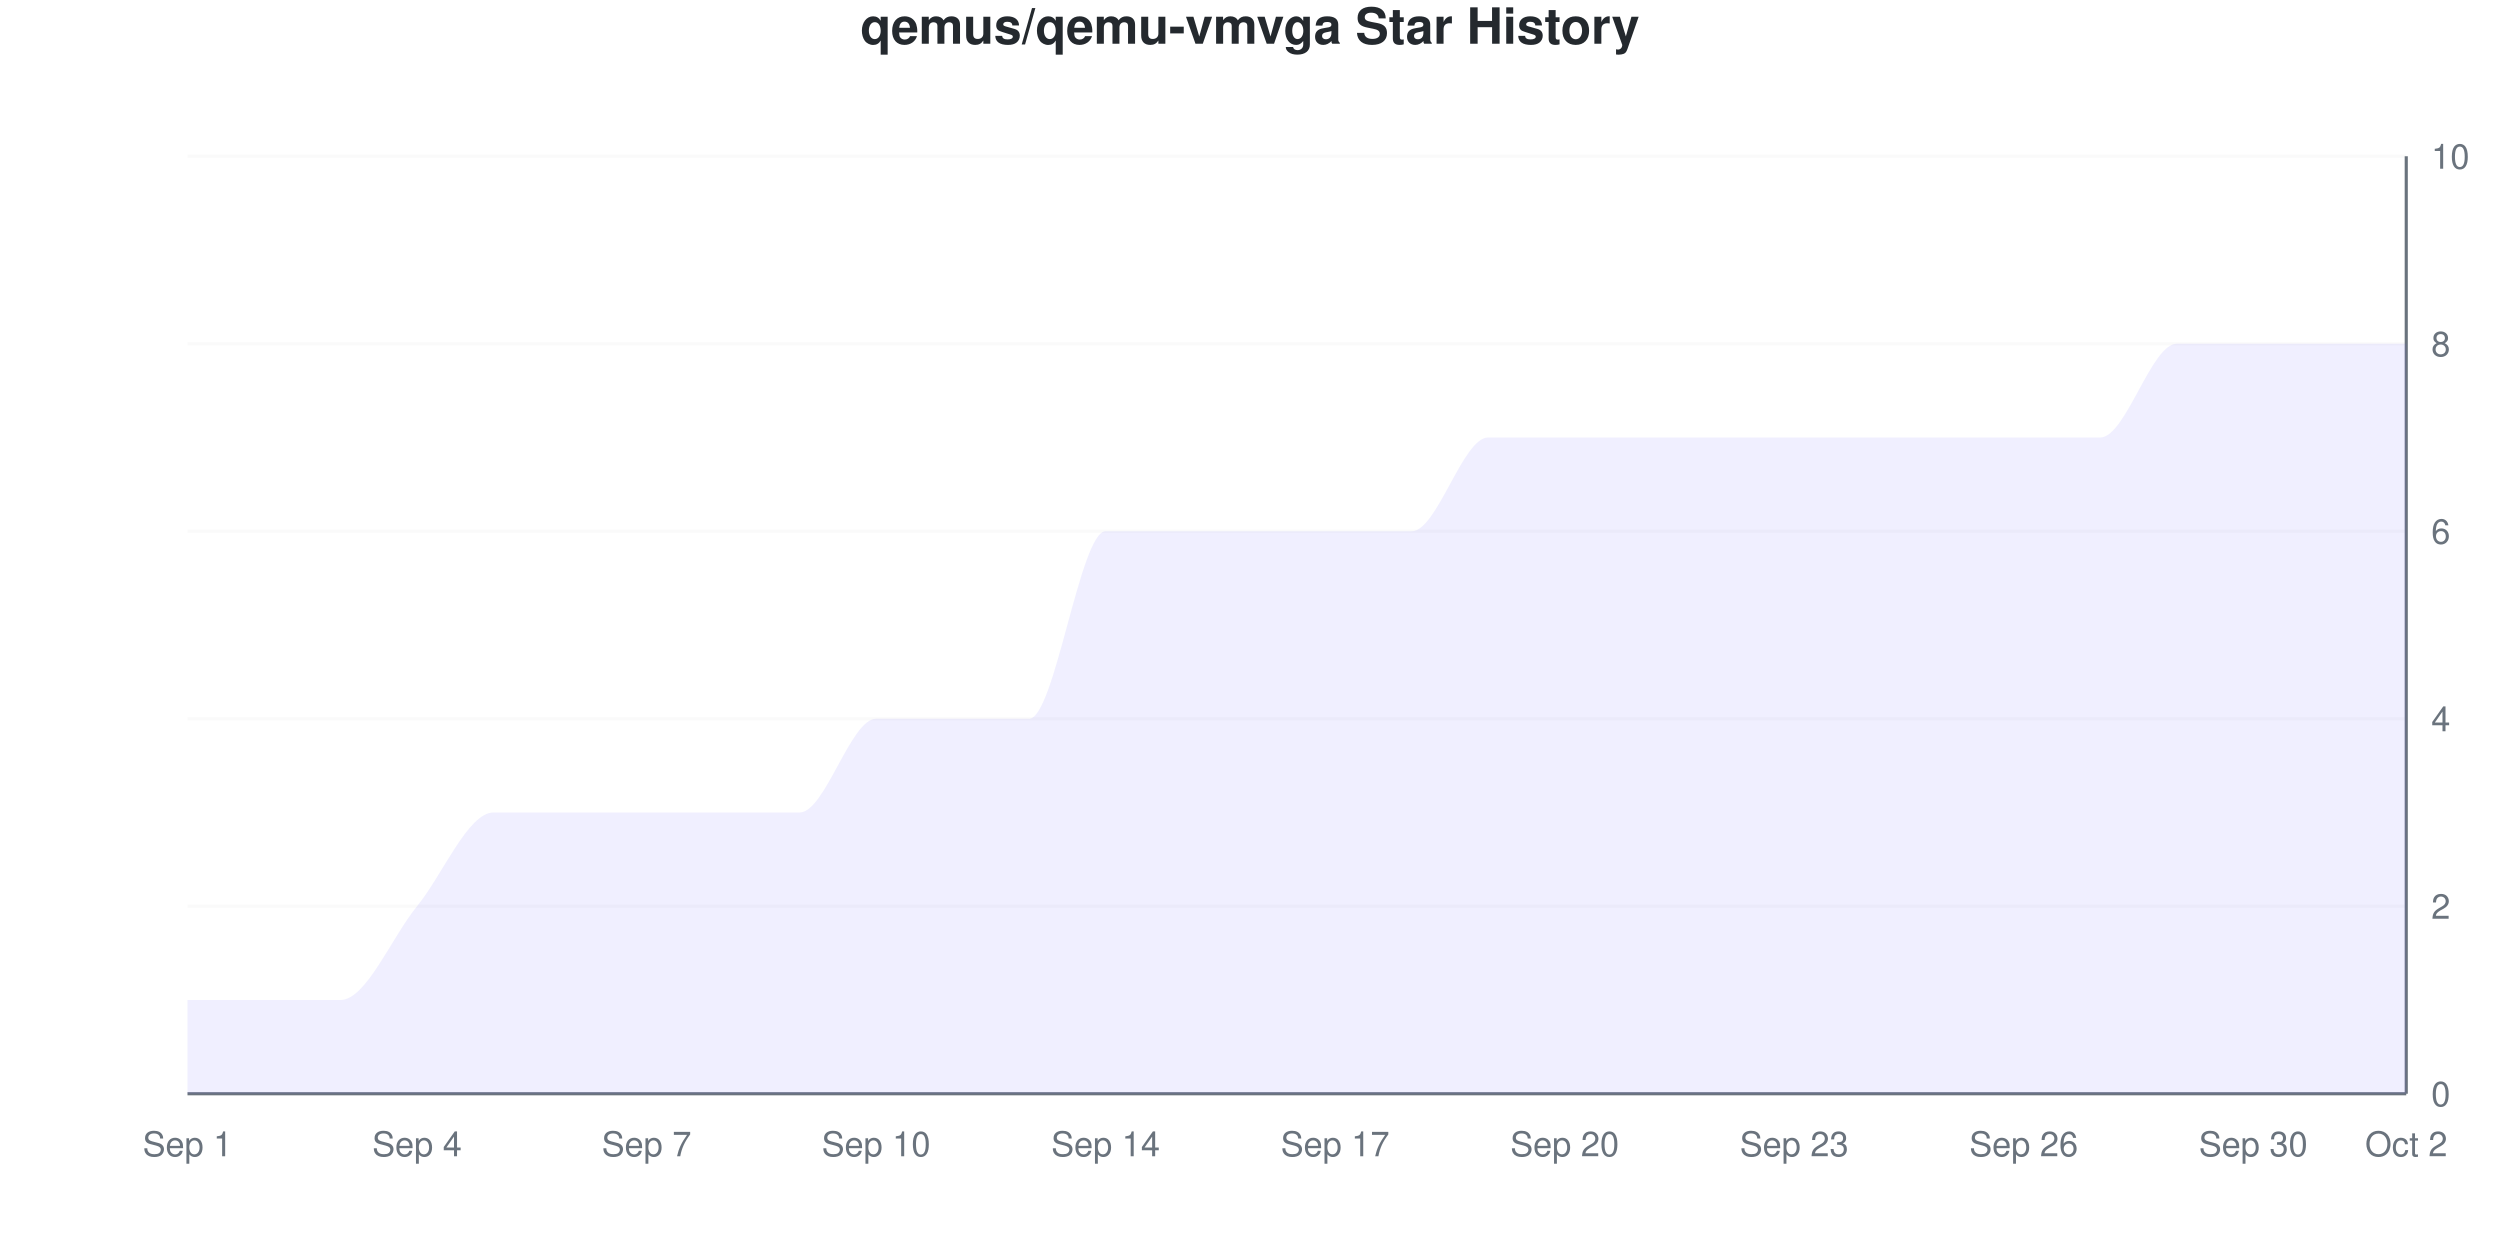
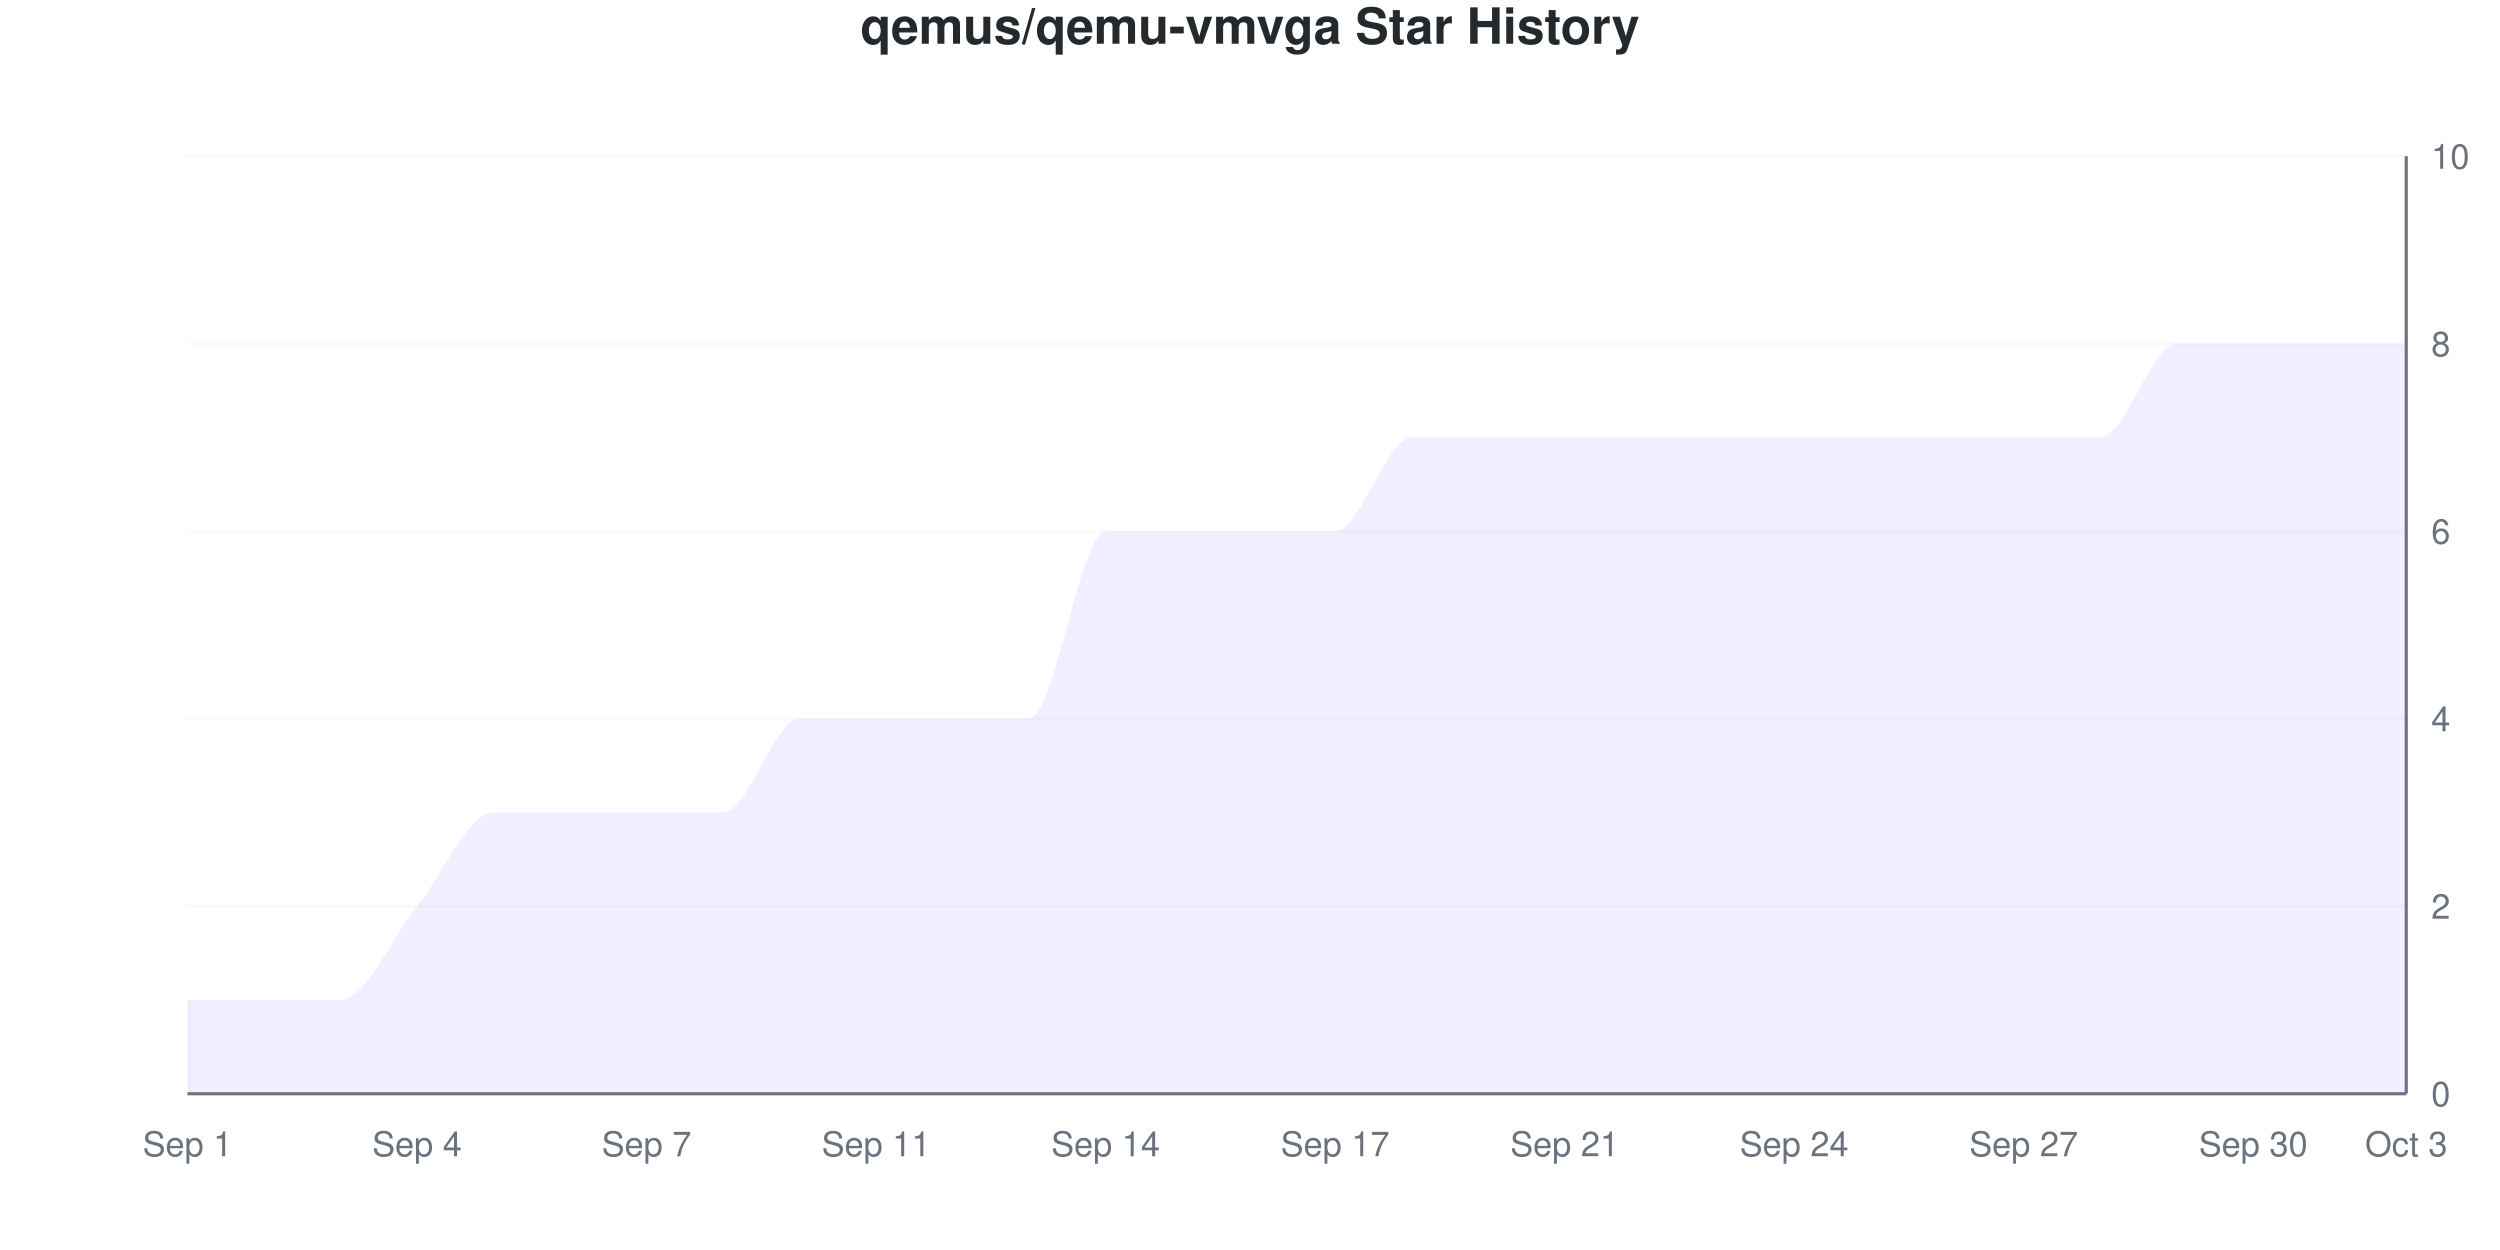
<svg xmlns="http://www.w3.org/2000/svg" viewBox="0 0 800 400" width="800" height="400">
  <style>
    @keyframes drawLine {
      to { stroke-dashoffset: 0; }
    }
    @keyframes fadeInPoint {
      from { opacity: 0; }
      to { opacity: 1; }
    }
    .data-line-0 {
      stroke-dasharray: 1278;
      stroke-dashoffset: 1278;
      animation: drawLine 2s ease-out forwards;
    }
    .data-point {
      opacity: 0;
      animation: fadeInPoint 0.5s ease-out forwards;
    }
    .chart-bg { fill: #fff; }
    .chart-text { fill: #24292e; }
    .chart-muted { fill: #6a737d; }
    .chart-grid { stroke: #eee; }
    .chart-axis { stroke: #6a737d; }
    @media (prefers-color-scheme: dark) {
      .chart-bg { fill: #0d1117; }
      .chart-text { fill: #e6edf3; }
      .chart-muted { fill: #8b949e; }
      .chart-grid { stroke: #21262d; }
      .chart-axis { stroke: #8b949e; }
    }
  </style>
  <rect width="800" height="400" class="chart-bg" />
  <text x="400" y="14" text-anchor="middle" class="chart-text" font-size="16" font-weight="bold" font-family="-apple-system, BlinkMacSystemFont, 'Segoe UI', Helvetica, Arial, sans-serif">qemus/qemu-vmvga Star History</text>
  <g class="grid">
    <line x1="60" y1="350" x2="770" y2="350" class="chart-grid" stroke-opacity="0.3" />
    <text x="778" y="354" text-anchor="start" class="chart-muted" font-size="11" font-family="-apple-system, BlinkMacSystemFont, 'Segoe UI', Helvetica, Arial, sans-serif">0</text>
    <line x1="60" y1="290" x2="770" y2="290" class="chart-grid" stroke-opacity="0.3" />
    <text x="778" y="294" text-anchor="start" class="chart-muted" font-size="11" font-family="-apple-system, BlinkMacSystemFont, 'Segoe UI', Helvetica, Arial, sans-serif">2</text>
    <line x1="60" y1="230" x2="770" y2="230" class="chart-grid" stroke-opacity="0.3" />
    <text x="778" y="234" text-anchor="start" class="chart-muted" font-size="11" font-family="-apple-system, BlinkMacSystemFont, 'Segoe UI', Helvetica, Arial, sans-serif">4</text>
    <line x1="60" y1="170" x2="770" y2="170" class="chart-grid" stroke-opacity="0.3" />
    <text x="778" y="174" text-anchor="start" class="chart-muted" font-size="11" font-family="-apple-system, BlinkMacSystemFont, 'Segoe UI', Helvetica, Arial, sans-serif">6</text>
    <line x1="60" y1="110" x2="770" y2="110" class="chart-grid" stroke-opacity="0.3" />
    <text x="778" y="114" text-anchor="start" class="chart-muted" font-size="11" font-family="-apple-system, BlinkMacSystemFont, 'Segoe UI', Helvetica, Arial, sans-serif">8</text>
    <line x1="60" y1="50" x2="770" y2="50" class="chart-grid" stroke-opacity="0.3" />
    <text x="778" y="54" text-anchor="start" class="chart-muted" font-size="11" font-family="-apple-system, BlinkMacSystemFont, 'Segoe UI', Helvetica, Arial, sans-serif">10</text>
  </g>
  <g class="milestones">
    
  </g>
  <g class="x-axis">
    <text x="60" y="370" text-anchor="middle" class="chart-muted" font-size="11" font-family="-apple-system, BlinkMacSystemFont, 'Segoe UI', Helvetica, Arial, sans-serif">Sep 1</text>
    <text x="133.448" y="370" text-anchor="middle" class="chart-muted" font-size="11" font-family="-apple-system, BlinkMacSystemFont, 'Segoe UI', Helvetica, Arial, sans-serif">Sep 4</text>
    <text x="206.897" y="370" text-anchor="middle" class="chart-muted" font-size="11" font-family="-apple-system, BlinkMacSystemFont, 'Segoe UI', Helvetica, Arial, sans-serif">Sep 7</text>
-     <text x="280.345" y="370" text-anchor="middle" class="chart-muted" font-size="11" font-family="-apple-system, BlinkMacSystemFont, 'Segoe UI', Helvetica, Arial, sans-serif">Sep 10</text>
+     <text x="280.345" y="370" text-anchor="middle" class="chart-muted" font-size="11" font-family="-apple-system, BlinkMacSystemFont, 'Segoe UI', Helvetica, Arial, sans-serif">Sep 11</text>
    <text x="353.793" y="370" text-anchor="middle" class="chart-muted" font-size="11" font-family="-apple-system, BlinkMacSystemFont, 'Segoe UI', Helvetica, Arial, sans-serif">Sep 14</text>
    <text x="427.241" y="370" text-anchor="middle" class="chart-muted" font-size="11" font-family="-apple-system, BlinkMacSystemFont, 'Segoe UI', Helvetica, Arial, sans-serif">Sep 17</text>
-     <text x="500.69" y="370" text-anchor="middle" class="chart-muted" font-size="11" font-family="-apple-system, BlinkMacSystemFont, 'Segoe UI', Helvetica, Arial, sans-serif">Sep 20</text>
-     <text x="574.138" y="370" text-anchor="middle" class="chart-muted" font-size="11" font-family="-apple-system, BlinkMacSystemFont, 'Segoe UI', Helvetica, Arial, sans-serif">Sep 23</text>
-     <text x="647.586" y="370" text-anchor="middle" class="chart-muted" font-size="11" font-family="-apple-system, BlinkMacSystemFont, 'Segoe UI', Helvetica, Arial, sans-serif">Sep 26</text>
+     <text x="500.69" y="370" text-anchor="middle" class="chart-muted" font-size="11" font-family="-apple-system, BlinkMacSystemFont, 'Segoe UI', Helvetica, Arial, sans-serif">Sep 21</text>
+     <text x="574.138" y="370" text-anchor="middle" class="chart-muted" font-size="11" font-family="-apple-system, BlinkMacSystemFont, 'Segoe UI', Helvetica, Arial, sans-serif">Sep 24</text>
+     <text x="647.586" y="370" text-anchor="middle" class="chart-muted" font-size="11" font-family="-apple-system, BlinkMacSystemFont, 'Segoe UI', Helvetica, Arial, sans-serif">Sep 27</text>
    <text x="721.034" y="370" text-anchor="middle" class="chart-muted" font-size="11" font-family="-apple-system, BlinkMacSystemFont, 'Segoe UI', Helvetica, Arial, sans-serif">Sep 30</text>
-     <text x="770" y="370" text-anchor="middle" class="chart-muted" font-size="11" font-family="-apple-system, BlinkMacSystemFont, 'Segoe UI', Helvetica, Arial, sans-serif">Oct 2</text>
+     <text x="770" y="370" text-anchor="middle" class="chart-muted" font-size="11" font-family="-apple-system, BlinkMacSystemFont, 'Segoe UI', Helvetica, Arial, sans-serif">Oct 3</text>
  </g>
  <line x1="770" y1="50" x2="770" y2="350" class="chart-axis" stroke-width="1" />
  <line x1="60" y1="350" x2="770" y2="350" class="chart-axis" stroke-width="1" />
-   <path d="M60,350 L60,320 C68.161,320 76.322,320 84.483,320 C92.644,320 100.805,320 108.966,320 C117.126,320 125.287,300 133.448,290 C141.609,280 149.77,260 157.931,260 C166.092,260 174.253,260 182.414,260 C190.575,260 198.736,260 206.897,260 C215.057,260 223.218,260 231.379,260 C239.54,260 247.701,260 255.862,260 C264.023,260 272.184,230 280.345,230 C288.506,230 296.667,230 304.828,230 C312.989,230 321.149,230 329.31,230 C337.471,230 345.632,170 353.793,170 C361.954,170 370.115,170 378.276,170 C386.437,170 394.598,170 402.759,170 C410.92,170 419.08,170 427.241,170 C435.402,170 443.563,170 451.724,170 C459.885,170 468.046,140 476.207,140 C484.368,140 492.529,140 500.69,140 C508.851,140 517.011,140 525.172,140 C533.333,140 541.494,140 549.655,140 C557.816,140 565.977,140 574.138,140 C582.299,140 590.46,140 598.621,140 C606.782,140 614.943,140 623.103,140 C631.264,140 639.425,140 647.586,140 C655.747,140 663.908,140 672.069,140 C680.23,140 688.391,110 696.552,110 C704.713,110 712.874,110 721.034,110 C729.195,110 737.356,110 745.517,110 C753.678,110 761.839,110 770,110 L770,350 L60,350 Z" fill="#6b63ff" fill-opacity="0.1" />
-   <path d="M60,350 L60,320 C68.161,320 76.322,320 84.483,320 C92.644,320 100.805,320 108.966,320 C117.126,320 125.287,300 133.448,290 C141.609,280 149.77,260 157.931,260 C166.092,260 174.253,260 182.414,260 C190.575,260 198.736,260 206.897,260 C215.057,260 223.218,260 231.379,260 C239.54,260 247.701,260 255.862,260 C264.023,260 272.184,230 280.345,230 C288.506,230 296.667,230 304.828,230 C312.989,230 321.149,230 329.31,230 C337.471,230 345.632,170 353.793,170 C361.954,170 370.115,170 378.276,170 C386.437,170 394.598,170 402.759,170 C410.92,170 419.08,170 427.241,170 C435.402,170 443.563,170 451.724,170 C459.885,170 468.046,140 476.207,140 C484.368,140 492.529,140 500.69,140 C508.851,140 517.011,140 525.172,140 C533.333,140 541.494,140 549.655,140 C557.816,140 565.977,140 574.138,140 C582.299,140 590.46,140 598.621,140 C606.782,140 614.943,140 623.103,140 C631.264,140 639.425,140 647.586,140 C655.747,140 663.908,140 672.069,140 C680.23,140 688.391,110 696.552,110 C704.713,110 712.874,110 721.034,110 C729.195,110 737.356,110 745.517,110 C753.678,110 761.839,110 770,110" fill="none" stroke="#6b63ff" stroke-width="2.5" class="data-line-0" />
+   <path d="M60,350 L60,320 C68.161,320 76.322,320 84.483,320 C92.644,320 100.805,320 108.966,320 C117.126,320 125.287,300 133.448,290 C141.609,280 149.77,260 157.931,260 C166.092,260 174.253,260 182.414,260 C190.575,260 198.736,260 206.897,260 C215.057,260 223.218,260 231.379,260 C239.54,260 247.701,230 255.862,230 C264.023,230 272.184,230 280.345,230 C288.506,230 296.667,230 304.828,230 C312.989,230 321.149,230 329.31,230 C337.471,230 345.632,170 353.793,170 C361.954,170 370.115,170 378.276,170 C386.437,170 394.598,170 402.759,170 C410.92,170 419.08,170 427.241,170 C435.402,170 443.563,140 451.724,140 C459.885,140 468.046,140 476.207,140 C484.368,140 492.529,140 500.69,140 C508.851,140 517.011,140 525.172,140 C533.333,140 541.494,140 549.655,140 C557.816,140 565.977,140 574.138,140 C582.299,140 590.46,140 598.621,140 C606.782,140 614.943,140 623.103,140 C631.264,140 639.425,140 647.586,140 C655.747,140 663.908,140 672.069,140 C680.23,140 688.391,110 696.552,110 C704.713,110 712.874,110 721.034,110 C729.195,110 737.356,110 745.517,110 C753.678,110 761.839,110 770,110 L770,350 L60,350 Z" fill="#6b63ff" fill-opacity="0.1" />
+   <path d="M60,350 L60,320 C68.161,320 76.322,320 84.483,320 C92.644,320 100.805,320 108.966,320 C117.126,320 125.287,300 133.448,290 C141.609,280 149.77,260 157.931,260 C166.092,260 174.253,260 182.414,260 C190.575,260 198.736,260 206.897,260 C215.057,260 223.218,260 231.379,260 C239.54,260 247.701,230 255.862,230 C264.023,230 272.184,230 280.345,230 C288.506,230 296.667,230 304.828,230 C312.989,230 321.149,230 329.31,230 C337.471,230 345.632,170 353.793,170 C361.954,170 370.115,170 378.276,170 C386.437,170 394.598,170 402.759,170 C410.92,170 419.08,170 427.241,170 C435.402,170 443.563,140 451.724,140 C459.885,140 468.046,140 476.207,140 C484.368,140 492.529,140 500.69,140 C508.851,140 517.011,140 525.172,140 C533.333,140 541.494,140 549.655,140 C557.816,140 565.977,140 574.138,140 C582.299,140 590.46,140 598.621,140 C606.782,140 614.943,140 623.103,140 C631.264,140 639.425,140 647.586,140 C655.747,140 663.908,140 672.069,140 C680.23,140 688.391,110 696.552,110 C704.713,110 712.874,110 721.034,110 C729.195,110 737.356,110 745.517,110 C753.678,110 761.839,110 770,110" fill="none" stroke="#6b63ff" stroke-width="2.5" class="data-line-0" />
  <g class="points">
    <circle cx="60" cy="320" r="4" fill="#6b63ff" class="data-point" style="animation-delay: 1.50s" />
    <circle cx="84.483" cy="320" r="4" fill="#6b63ff" class="data-point" style="animation-delay: 1.55s" />
    <circle cx="108.966" cy="320" r="4" fill="#6b63ff" class="data-point" style="animation-delay: 1.60s" />
    <circle cx="133.448" cy="290" r="4" fill="#6b63ff" class="data-point" style="animation-delay: 1.65s" />
    <circle cx="157.931" cy="260" r="4" fill="#6b63ff" class="data-point" style="animation-delay: 1.70s" />
    <circle cx="182.414" cy="260" r="4" fill="#6b63ff" class="data-point" style="animation-delay: 1.75s" />
    <circle cx="206.897" cy="260" r="4" fill="#6b63ff" class="data-point" style="animation-delay: 1.80s" />
    <circle cx="231.379" cy="260" r="4" fill="#6b63ff" class="data-point" style="animation-delay: 1.85s" />
-     <circle cx="255.862" cy="260" r="4" fill="#6b63ff" class="data-point" style="animation-delay: 1.90s" />
+     <circle cx="255.862" cy="230" r="4" fill="#6b63ff" class="data-point" style="animation-delay: 1.90s" />
    <circle cx="280.345" cy="230" r="4" fill="#6b63ff" class="data-point" style="animation-delay: 1.95s" />
    <circle cx="304.828" cy="230" r="4" fill="#6b63ff" class="data-point" style="animation-delay: 2.00s" />
    <circle cx="329.31" cy="230" r="4" fill="#6b63ff" class="data-point" style="animation-delay: 2.05s" />
    <circle cx="353.793" cy="170" r="4" fill="#6b63ff" class="data-point" style="animation-delay: 2.10s" />
    <circle cx="378.276" cy="170" r="4" fill="#6b63ff" class="data-point" style="animation-delay: 2.15s" />
    <circle cx="402.759" cy="170" r="4" fill="#6b63ff" class="data-point" style="animation-delay: 2.20s" />
    <circle cx="427.241" cy="170" r="4" fill="#6b63ff" class="data-point" style="animation-delay: 2.25s" />
-     <circle cx="451.724" cy="170" r="4" fill="#6b63ff" class="data-point" style="animation-delay: 2.30s" />
+     <circle cx="451.724" cy="140" r="4" fill="#6b63ff" class="data-point" style="animation-delay: 2.30s" />
    <circle cx="476.207" cy="140" r="4" fill="#6b63ff" class="data-point" style="animation-delay: 2.35s" />
    <circle cx="500.69" cy="140" r="4" fill="#6b63ff" class="data-point" style="animation-delay: 2.40s" />
    <circle cx="525.172" cy="140" r="4" fill="#6b63ff" class="data-point" style="animation-delay: 2.45s" />
    <circle cx="549.655" cy="140" r="4" fill="#6b63ff" class="data-point" style="animation-delay: 2.50s" />
    <circle cx="574.138" cy="140" r="4" fill="#6b63ff" class="data-point" style="animation-delay: 2.55s" />
    <circle cx="598.621" cy="140" r="4" fill="#6b63ff" class="data-point" style="animation-delay: 2.60s" />
    <circle cx="623.103" cy="140" r="4" fill="#6b63ff" class="data-point" style="animation-delay: 2.65s" />
    <circle cx="647.586" cy="140" r="4" fill="#6b63ff" class="data-point" style="animation-delay: 2.70s" />
    <circle cx="672.069" cy="140" r="4" fill="#6b63ff" class="data-point" style="animation-delay: 2.75s" />
    <circle cx="696.552" cy="110" r="4" fill="#6b63ff" class="data-point" style="animation-delay: 2.80s" />
    <circle cx="721.034" cy="110" r="4" fill="#6b63ff" class="data-point" style="animation-delay: 2.85s" />
    <circle cx="745.517" cy="110" r="4" fill="#6b63ff" class="data-point" style="animation-delay: 2.90s" />
    <circle cx="770" cy="110" r="4" fill="#6b63ff" class="data-point" style="animation-delay: 2.95s" />
  </g>
</svg>
